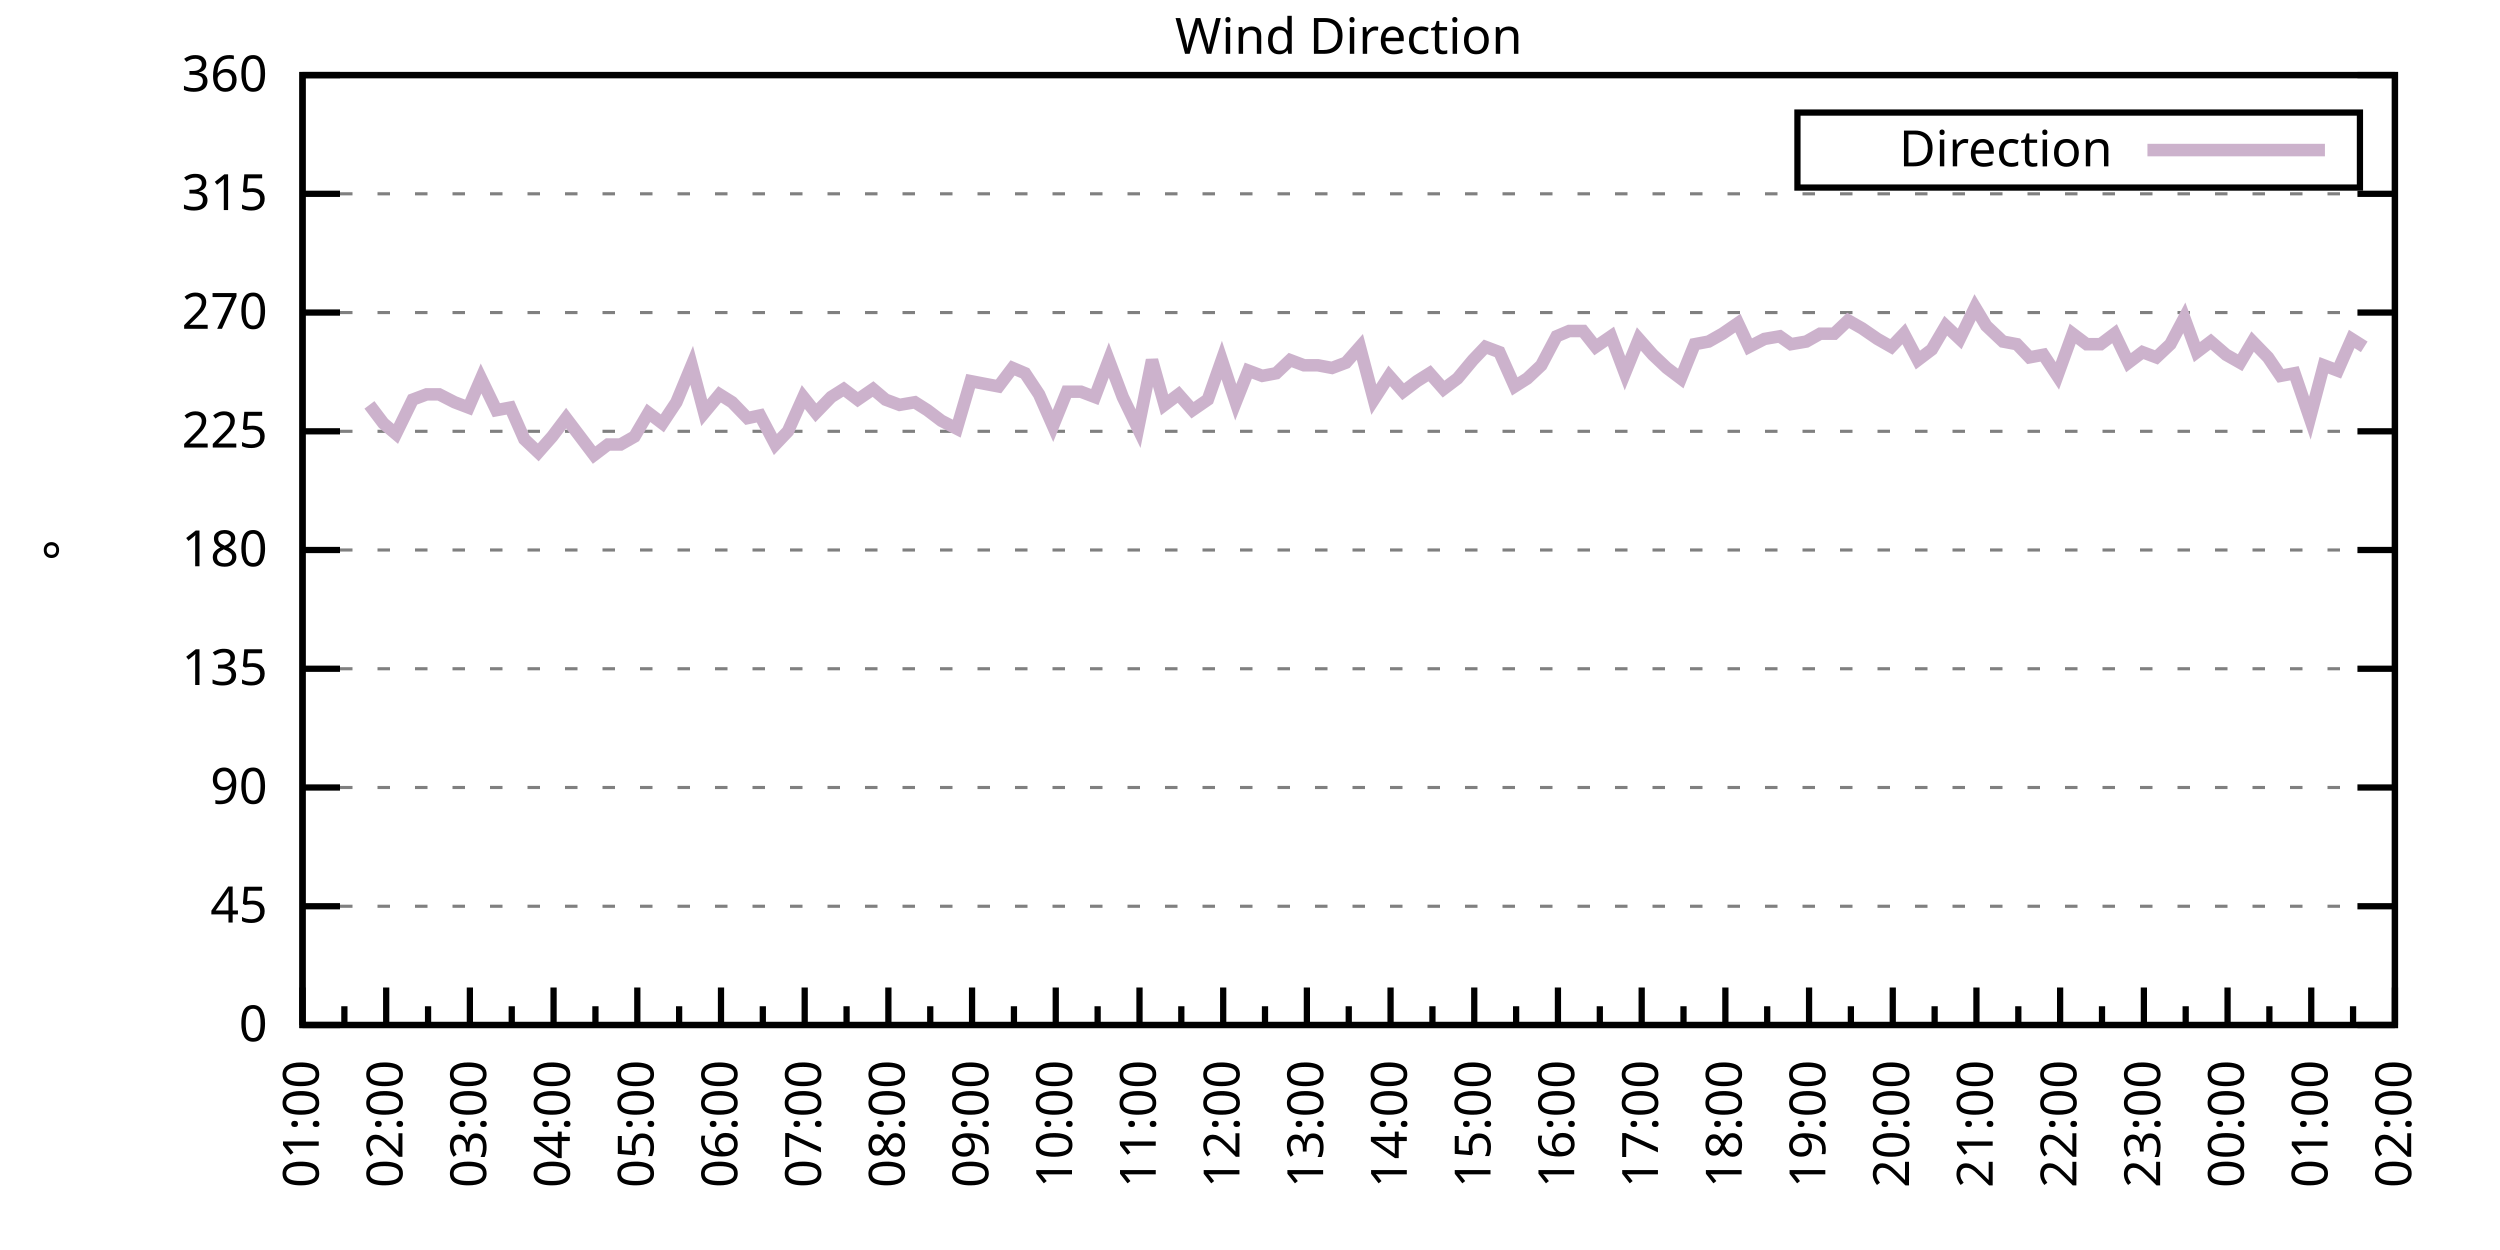
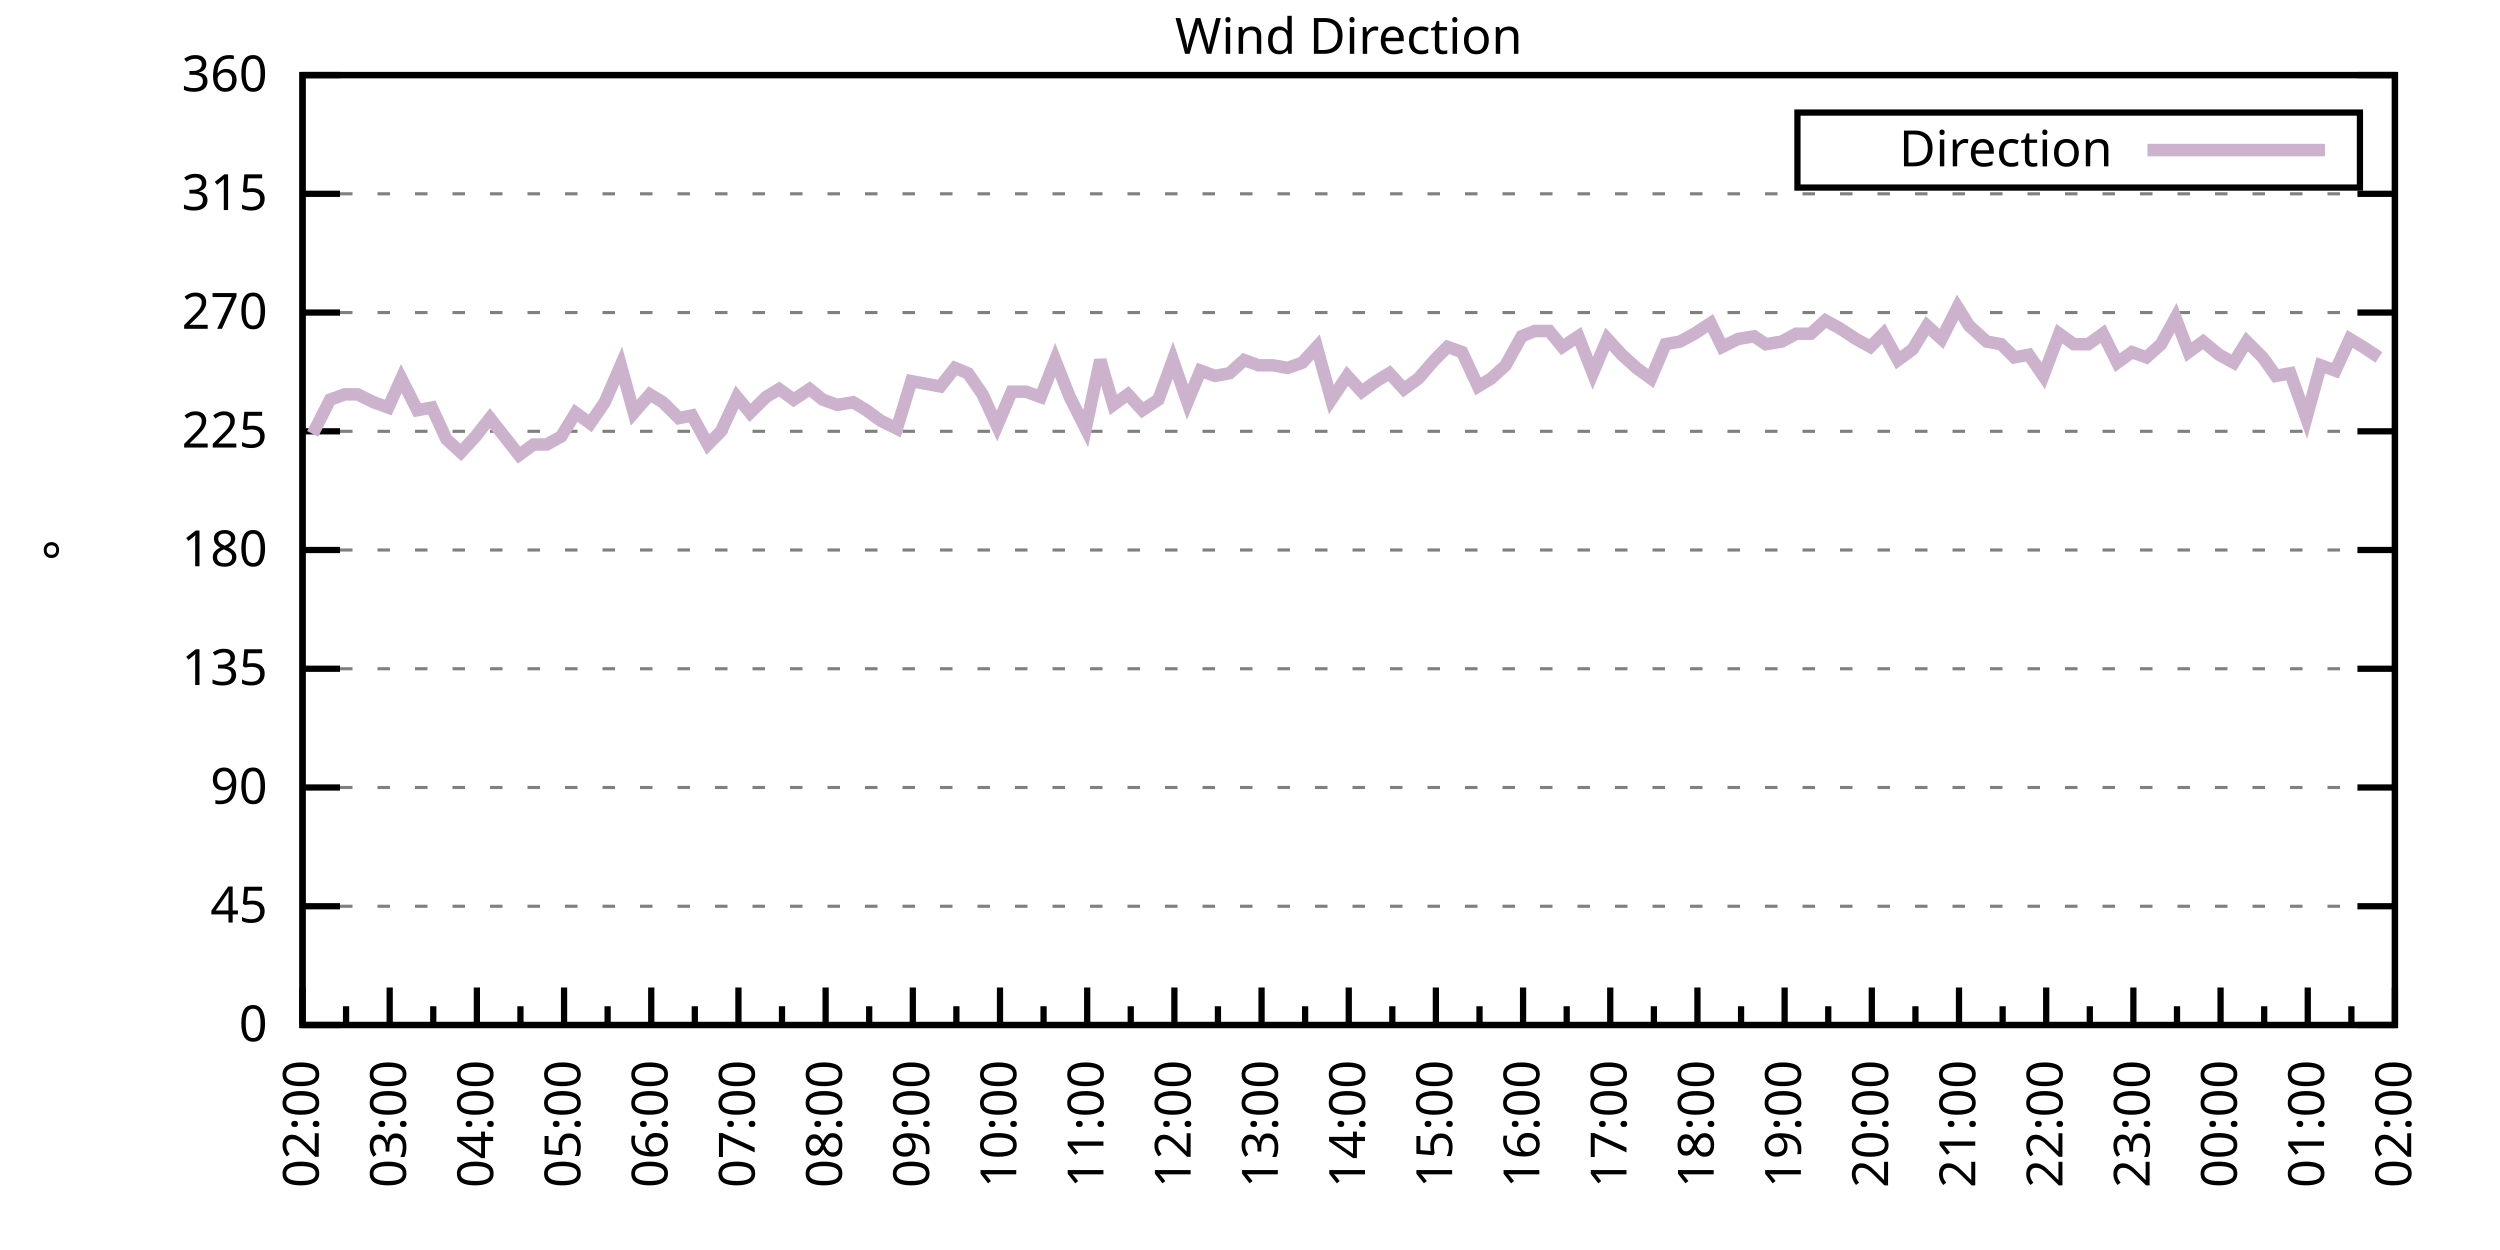
<svg xmlns="http://www.w3.org/2000/svg" xmlns:xlink="http://www.w3.org/1999/xlink" width="400" height="200" viewBox="0 0 400 200">
  <g id="gnuplot_canvas">
    <rect x="0" y="0" width="400" height="200" fill="none" />
    <defs>
      <circle id="gpDot" r="0.5" stroke-width="0.5" stroke="currentColor" />
      <path id="gpPt0" stroke-width="0.333" stroke="currentColor" d="M-1,0 h2 M0,-1 v2" />
      <path id="gpPt1" stroke-width="0.333" stroke="currentColor" d="M-1,-1 L1,1 M1,-1 L-1,1" />
      <path id="gpPt2" stroke-width="0.333" stroke="currentColor" d="M-1,0 L1,0 M0,-1 L0,1 M-1,-1 L1,1 M-1,1 L1,-1" />
      <rect id="gpPt3" stroke-width="0.333" stroke="currentColor" x="-1" y="-1" width="2" height="2" />
      <rect id="gpPt4" stroke-width="0.333" stroke="currentColor" fill="currentColor" x="-1" y="-1" width="2" height="2" />
      <circle id="gpPt5" stroke-width="0.333" stroke="currentColor" cx="0" cy="0" r="1" />
      <use xlink:href="#gpPt5" id="gpPt6" fill="currentColor" stroke="none" />
      <path id="gpPt7" stroke-width="0.333" stroke="currentColor" d="M0,-1.33 L-1.33,0.67 L1.33,0.67 z" />
      <use xlink:href="#gpPt7" id="gpPt8" fill="currentColor" stroke="none" />
      <use xlink:href="#gpPt7" id="gpPt9" stroke="currentColor" transform="rotate(180)" />
      <use xlink:href="#gpPt9" id="gpPt10" fill="currentColor" stroke="none" />
      <use xlink:href="#gpPt3" id="gpPt11" stroke="currentColor" transform="rotate(45)" />
      <use xlink:href="#gpPt11" id="gpPt12" fill="currentColor" stroke="none" />
      <path id="gpPt13" stroke-width="0.333" stroke="currentColor" d="M0,1.330 L1.265,0.411 L0.782,-1.067 L-0.782,-1.076 L-1.265,0.411 z" />
      <use xlink:href="#gpPt13" id="gpPt14" fill="currentColor" stroke="none" />
      <filter id="textbox" filterUnits="objectBoundingBox" x="0" y="0" height="1" width="1">
        <feFlood flood-color="white" flood-opacity="1" result="bgnd" />
        <feComposite in="SourceGraphic" in2="bgnd" operator="atop" />
      </filter>
      <filter id="greybox" filterUnits="objectBoundingBox" x="0" y="0" height="1" width="1">
        <feFlood flood-color="lightgrey" flood-opacity="1" result="grey" />
        <feComposite in="SourceGraphic" in2="grey" operator="atop" />
      </filter>
    </defs>
    <g fill="none" color="white" stroke="currentColor" stroke-width="1.00" stroke-linecap="butt" stroke-linejoin="miter">
</g>
    <g fill="none" color="black" stroke="currentColor" stroke-width="1.00" stroke-linecap="butt" stroke-linejoin="miter">
      <g stroke="none" shape-rendering="crispEdges">
        <polygon fill="rgb(255, 255, 255)" points="48.40,164.00 383.18,164.00 383.18,12.02 48.40,12.02 " />
      </g>
    </g>
    <g fill="none" color="black" stroke="currentColor" stroke-width="1.00" stroke-linecap="butt" stroke-linejoin="miter">
</g>
    <g fill="none" color="black" stroke="black" stroke-width="0.50" stroke-linecap="butt" stroke-linejoin="miter">
</g>
    <g fill="none" color="gray" stroke="currentColor" stroke-width="0.50" stroke-linecap="butt" stroke-linejoin="miter">
      <path stroke="gray" stroke-dasharray="2,4" class="gridline" d="M48.40,164.00 L383.19,164.00  " />
    </g>
    <g fill="none" color="gray" stroke="gray" stroke-width="1.00" stroke-linecap="butt" stroke-linejoin="miter">
</g>
    <g fill="none" color="black" stroke="currentColor" stroke-width="1.00" stroke-linecap="butt" stroke-linejoin="miter">
      <path stroke="black" d="M48.40,164.00 L54.40,164.00 M383.19,164.00 L377.19,164.00  " />
      <g transform="translate(42.80,166.60)" stroke="none" fill="black" font-family="Sans" font-size="8.00" text-anchor="end">
        <text>
          <tspan font-family="Sans"> 0</tspan>
        </text>
      </g>
    </g>
    <g fill="none" color="black" stroke="currentColor" stroke-width="1.00" stroke-linecap="butt" stroke-linejoin="miter">
</g>
    <g fill="none" color="black" stroke="black" stroke-width="0.50" stroke-linecap="butt" stroke-linejoin="miter">
</g>
    <g fill="none" color="gray" stroke="currentColor" stroke-width="0.50" stroke-linecap="butt" stroke-linejoin="miter">
      <path stroke="gray" stroke-dasharray="2,4" class="gridline" d="M48.40,145.00 L383.19,145.00  " />
    </g>
    <g fill="none" color="gray" stroke="gray" stroke-width="1.00" stroke-linecap="butt" stroke-linejoin="miter">
</g>
    <g fill="none" color="black" stroke="currentColor" stroke-width="1.00" stroke-linecap="butt" stroke-linejoin="miter">
      <path stroke="black" d="M48.40,145.00 L54.40,145.00 M383.19,145.00 L377.19,145.00  " />
      <g transform="translate(42.80,147.60)" stroke="none" fill="black" font-family="Sans" font-size="8.00" text-anchor="end">
        <text>
          <tspan font-family="Sans"> 45</tspan>
        </text>
      </g>
    </g>
    <g fill="none" color="black" stroke="currentColor" stroke-width="1.00" stroke-linecap="butt" stroke-linejoin="miter">
</g>
    <g fill="none" color="black" stroke="black" stroke-width="0.50" stroke-linecap="butt" stroke-linejoin="miter">
</g>
    <g fill="none" color="gray" stroke="currentColor" stroke-width="0.50" stroke-linecap="butt" stroke-linejoin="miter">
      <path stroke="gray" stroke-dasharray="2,4" class="gridline" d="M48.40,126.00 L383.19,126.00  " />
    </g>
    <g fill="none" color="gray" stroke="gray" stroke-width="1.00" stroke-linecap="butt" stroke-linejoin="miter">
</g>
    <g fill="none" color="black" stroke="currentColor" stroke-width="1.00" stroke-linecap="butt" stroke-linejoin="miter">
      <path stroke="black" d="M48.40,126.00 L54.40,126.00 M383.19,126.00 L377.19,126.00  " />
      <g transform="translate(42.80,128.60)" stroke="none" fill="black" font-family="Sans" font-size="8.00" text-anchor="end">
        <text>
          <tspan font-family="Sans"> 90</tspan>
        </text>
      </g>
    </g>
    <g fill="none" color="black" stroke="currentColor" stroke-width="1.00" stroke-linecap="butt" stroke-linejoin="miter">
</g>
    <g fill="none" color="black" stroke="black" stroke-width="0.50" stroke-linecap="butt" stroke-linejoin="miter">
</g>
    <g fill="none" color="gray" stroke="currentColor" stroke-width="0.50" stroke-linecap="butt" stroke-linejoin="miter">
      <path stroke="gray" stroke-dasharray="2,4" class="gridline" d="M48.40,107.00 L383.19,107.00  " />
    </g>
    <g fill="none" color="gray" stroke="gray" stroke-width="1.00" stroke-linecap="butt" stroke-linejoin="miter">
</g>
    <g fill="none" color="black" stroke="currentColor" stroke-width="1.00" stroke-linecap="butt" stroke-linejoin="miter">
      <path stroke="black" d="M48.40,107.00 L54.40,107.00 M383.19,107.00 L377.19,107.00  " />
      <g transform="translate(42.80,109.60)" stroke="none" fill="black" font-family="Sans" font-size="8.00" text-anchor="end">
        <text>
          <tspan font-family="Sans"> 135</tspan>
        </text>
      </g>
    </g>
    <g fill="none" color="black" stroke="currentColor" stroke-width="1.00" stroke-linecap="butt" stroke-linejoin="miter">
</g>
    <g fill="none" color="black" stroke="black" stroke-width="0.50" stroke-linecap="butt" stroke-linejoin="miter">
</g>
    <g fill="none" color="gray" stroke="currentColor" stroke-width="0.50" stroke-linecap="butt" stroke-linejoin="miter">
      <path stroke="gray" stroke-dasharray="2,4" class="gridline" d="M48.40,88.00 L383.19,88.00  " />
    </g>
    <g fill="none" color="gray" stroke="gray" stroke-width="1.00" stroke-linecap="butt" stroke-linejoin="miter">
</g>
    <g fill="none" color="black" stroke="currentColor" stroke-width="1.00" stroke-linecap="butt" stroke-linejoin="miter">
      <path stroke="black" d="M48.40,88.00 L54.40,88.00 M383.19,88.00 L377.19,88.00  " />
      <g transform="translate(42.80,90.60)" stroke="none" fill="black" font-family="Sans" font-size="8.00" text-anchor="end">
        <text>
          <tspan font-family="Sans"> 180</tspan>
        </text>
      </g>
    </g>
    <g fill="none" color="black" stroke="currentColor" stroke-width="1.00" stroke-linecap="butt" stroke-linejoin="miter">
</g>
    <g fill="none" color="black" stroke="black" stroke-width="0.50" stroke-linecap="butt" stroke-linejoin="miter">
</g>
    <g fill="none" color="gray" stroke="currentColor" stroke-width="0.50" stroke-linecap="butt" stroke-linejoin="miter">
      <path stroke="gray" stroke-dasharray="2,4" class="gridline" d="M48.40,69.01 L383.19,69.01  " />
    </g>
    <g fill="none" color="gray" stroke="gray" stroke-width="1.00" stroke-linecap="butt" stroke-linejoin="miter">
</g>
    <g fill="none" color="black" stroke="currentColor" stroke-width="1.00" stroke-linecap="butt" stroke-linejoin="miter">
      <path stroke="black" d="M48.40,69.01 L54.40,69.01 M383.19,69.01 L377.19,69.01  " />
      <g transform="translate(42.80,71.61)" stroke="none" fill="black" font-family="Sans" font-size="8.00" text-anchor="end">
        <text>
          <tspan font-family="Sans"> 225</tspan>
        </text>
      </g>
    </g>
    <g fill="none" color="black" stroke="currentColor" stroke-width="1.00" stroke-linecap="butt" stroke-linejoin="miter">
</g>
    <g fill="none" color="black" stroke="black" stroke-width="0.50" stroke-linecap="butt" stroke-linejoin="miter">
</g>
    <g fill="none" color="gray" stroke="currentColor" stroke-width="0.50" stroke-linecap="butt" stroke-linejoin="miter">
      <path stroke="gray" stroke-dasharray="2,4" class="gridline" d="M48.40,50.01 L383.19,50.01  " />
    </g>
    <g fill="none" color="gray" stroke="gray" stroke-width="1.00" stroke-linecap="butt" stroke-linejoin="miter">
</g>
    <g fill="none" color="black" stroke="currentColor" stroke-width="1.00" stroke-linecap="butt" stroke-linejoin="miter">
      <path stroke="black" d="M48.40,50.01 L54.40,50.01 M383.19,50.01 L377.19,50.01  " />
      <g transform="translate(42.80,52.61)" stroke="none" fill="black" font-family="Sans" font-size="8.00" text-anchor="end">
        <text>
          <tspan font-family="Sans"> 270</tspan>
        </text>
      </g>
    </g>
    <g fill="none" color="black" stroke="currentColor" stroke-width="1.00" stroke-linecap="butt" stroke-linejoin="miter">
</g>
    <g fill="none" color="black" stroke="black" stroke-width="0.50" stroke-linecap="butt" stroke-linejoin="miter">
</g>
    <g fill="none" color="gray" stroke="currentColor" stroke-width="0.50" stroke-linecap="butt" stroke-linejoin="miter">
      <path stroke="gray" stroke-dasharray="2,4" class="gridline" d="M48.40,31.01 L383.19,31.01  " />
    </g>
    <g fill="none" color="gray" stroke="gray" stroke-width="1.00" stroke-linecap="butt" stroke-linejoin="miter">
</g>
    <g fill="none" color="black" stroke="currentColor" stroke-width="1.00" stroke-linecap="butt" stroke-linejoin="miter">
      <path stroke="black" d="M48.40,31.01 L54.40,31.01 M383.19,31.01 L377.19,31.01  " />
      <g transform="translate(42.80,33.61)" stroke="none" fill="black" font-family="Sans" font-size="8.00" text-anchor="end">
        <text>
          <tspan font-family="Sans"> 315</tspan>
        </text>
      </g>
    </g>
    <g fill="none" color="black" stroke="currentColor" stroke-width="1.00" stroke-linecap="butt" stroke-linejoin="miter">
</g>
    <g fill="none" color="black" stroke="black" stroke-width="0.50" stroke-linecap="butt" stroke-linejoin="miter">
</g>
    <g fill="none" color="gray" stroke="currentColor" stroke-width="0.50" stroke-linecap="butt" stroke-linejoin="miter">
      <path stroke="gray" stroke-dasharray="2,4" class="gridline" d="M48.40,12.01 L383.19,12.01  " />
    </g>
    <g fill="none" color="gray" stroke="gray" stroke-width="1.00" stroke-linecap="butt" stroke-linejoin="miter">
</g>
    <g fill="none" color="black" stroke="currentColor" stroke-width="1.00" stroke-linecap="butt" stroke-linejoin="miter">
      <path stroke="black" d="M48.40,12.01 L54.40,12.01 M383.19,12.01 L377.19,12.01  " />
      <g transform="translate(42.80,14.61)" stroke="none" fill="black" font-family="Sans" font-size="8.00" text-anchor="end">
        <text>
          <tspan font-family="Sans"> 360</tspan>
        </text>
      </g>
    </g>
    <g fill="none" color="black" stroke="currentColor" stroke-width="1.00" stroke-linecap="butt" stroke-linejoin="miter">
      <path stroke="black" d="M48.40,164.00 L48.40,158.00  " />
      <g transform="translate(51.00,169.60) rotate(270)" stroke="none" fill="black" font-family="Sans" font-size="8.00" text-anchor="end">
        <text>
+           <tspan font-family="Sans">02:00</tspan>
+         </text>
+       </g>
+     </g>
+     <g fill="none" color="black" stroke="currentColor" stroke-width="1.00" stroke-linecap="butt" stroke-linejoin="miter">
+       <path stroke="black" d="M55.37,164.00 L55.37,161.00 M62.35,164.00 L62.35,158.00  " />
+       <g transform="translate(64.95,169.60) rotate(270)" stroke="none" fill="black" font-family="Sans" font-size="8.00" text-anchor="end">
+         <text>
+           <tspan font-family="Sans">03:00</tspan>
+         </text>
+       </g>
+     </g>
+     <g fill="none" color="black" stroke="currentColor" stroke-width="1.00" stroke-linecap="butt" stroke-linejoin="miter">
+       <path stroke="black" d="M69.32,164.00 L69.32,161.00 M76.30,164.00 L76.30,158.00  " />
+       <g transform="translate(78.90,169.60) rotate(270)" stroke="none" fill="black" font-family="Sans" font-size="8.00" text-anchor="end">
+         <text>
+           <tspan font-family="Sans">04:00</tspan>
+         </text>
+       </g>
+     </g>
+     <g fill="none" color="black" stroke="currentColor" stroke-width="1.00" stroke-linecap="butt" stroke-linejoin="miter">
+       <path stroke="black" d="M83.27,164.00 L83.27,161.00 M90.25,164.00 L90.25,158.00  " />
+       <g transform="translate(92.85,169.60) rotate(270)" stroke="none" fill="black" font-family="Sans" font-size="8.00" text-anchor="end">
+         <text>
+           <tspan font-family="Sans">05:00</tspan>
+         </text>
+       </g>
+     </g>
+     <g fill="none" color="black" stroke="currentColor" stroke-width="1.00" stroke-linecap="butt" stroke-linejoin="miter">
+       <path stroke="black" d="M97.22,164.00 L97.22,161.00 M104.20,164.00 L104.20,158.00  " />
+       <g transform="translate(106.80,169.60) rotate(270)" stroke="none" fill="black" font-family="Sans" font-size="8.00" text-anchor="end">
+         <text>
+           <tspan font-family="Sans">06:00</tspan>
+         </text>
+       </g>
+     </g>
+     <g fill="none" color="black" stroke="currentColor" stroke-width="1.00" stroke-linecap="butt" stroke-linejoin="miter">
+       <path stroke="black" d="M111.17,164.00 L111.17,161.00 M118.15,164.00 L118.15,158.00  " />
+       <g transform="translate(120.75,169.60) rotate(270)" stroke="none" fill="black" font-family="Sans" font-size="8.00" text-anchor="end">
+         <text>
+           <tspan font-family="Sans">07:00</tspan>
+         </text>
+       </g>
+     </g>
+     <g fill="none" color="black" stroke="currentColor" stroke-width="1.00" stroke-linecap="butt" stroke-linejoin="miter">
+       <path stroke="black" d="M125.12,164.00 L125.12,161.00 M132.10,164.00 L132.10,158.00  " />
+       <g transform="translate(134.70,169.60) rotate(270)" stroke="none" fill="black" font-family="Sans" font-size="8.00" text-anchor="end">
+         <text>
+           <tspan font-family="Sans">08:00</tspan>
+         </text>
+       </g>
+     </g>
+     <g fill="none" color="black" stroke="currentColor" stroke-width="1.00" stroke-linecap="butt" stroke-linejoin="miter">
+       <path stroke="black" d="M139.07,164.00 L139.07,161.00 M146.05,164.00 L146.05,158.00  " />
+       <g transform="translate(148.65,169.60) rotate(270)" stroke="none" fill="black" font-family="Sans" font-size="8.00" text-anchor="end">
+         <text>
+           <tspan font-family="Sans">09:00</tspan>
+         </text>
+       </g>
+     </g>
+     <g fill="none" color="black" stroke="currentColor" stroke-width="1.00" stroke-linecap="butt" stroke-linejoin="miter">
+       <path stroke="black" d="M153.02,164.00 L153.02,161.00 M160.00,164.00 L160.00,158.00  " />
+       <g transform="translate(162.60,169.60) rotate(270)" stroke="none" fill="black" font-family="Sans" font-size="8.00" text-anchor="end">
+         <text>
+           <tspan font-family="Sans">10:00</tspan>
+         </text>
+       </g>
+     </g>
+     <g fill="none" color="black" stroke="currentColor" stroke-width="1.00" stroke-linecap="butt" stroke-linejoin="miter">
+       <path stroke="black" d="M166.97,164.00 L166.97,161.00 M173.95,164.00 L173.95,158.00  " />
+       <g transform="translate(176.55,169.60) rotate(270)" stroke="none" fill="black" font-family="Sans" font-size="8.00" text-anchor="end">
+         <text>
+           <tspan font-family="Sans">11:00</tspan>
+         </text>
+       </g>
+     </g>
+     <g fill="none" color="black" stroke="currentColor" stroke-width="1.00" stroke-linecap="butt" stroke-linejoin="miter">
+       <path stroke="black" d="M180.92,164.00 L180.92,161.00 M187.90,164.00 L187.90,158.00  " />
+       <g transform="translate(190.50,169.60) rotate(270)" stroke="none" fill="black" font-family="Sans" font-size="8.00" text-anchor="end">
+         <text>
+           <tspan font-family="Sans">12:00</tspan>
+         </text>
+       </g>
+     </g>
+     <g fill="none" color="black" stroke="currentColor" stroke-width="1.00" stroke-linecap="butt" stroke-linejoin="miter">
+       <path stroke="black" d="M194.87,164.00 L194.87,161.00 M201.85,164.00 L201.85,158.00  " />
+       <g transform="translate(204.45,169.60) rotate(270)" stroke="none" fill="black" font-family="Sans" font-size="8.00" text-anchor="end">
+         <text>
+           <tspan font-family="Sans">13:00</tspan>
+         </text>
+       </g>
+     </g>
+     <g fill="none" color="black" stroke="currentColor" stroke-width="1.00" stroke-linecap="butt" stroke-linejoin="miter">
+       <path stroke="black" d="M208.82,164.00 L208.82,161.00 M215.80,164.00 L215.80,158.00  " />
+       <g transform="translate(218.40,169.60) rotate(270)" stroke="none" fill="black" font-family="Sans" font-size="8.00" text-anchor="end">
+         <text>
+           <tspan font-family="Sans">14:00</tspan>
+         </text>
+       </g>
+     </g>
+     <g fill="none" color="black" stroke="currentColor" stroke-width="1.00" stroke-linecap="butt" stroke-linejoin="miter">
+       <path stroke="black" d="M222.77,164.00 L222.77,161.00 M229.74,164.00 L229.74,158.00  " />
+       <g transform="translate(232.34,169.60) rotate(270)" stroke="none" fill="black" font-family="Sans" font-size="8.00" text-anchor="end">
+         <text>
+           <tspan font-family="Sans">15:00</tspan>
+         </text>
+       </g>
+     </g>
+     <g fill="none" color="black" stroke="currentColor" stroke-width="1.00" stroke-linecap="butt" stroke-linejoin="miter">
+       <path stroke="black" d="M236.72,164.00 L236.72,161.00 M243.69,164.00 L243.69,158.00  " />
+       <g transform="translate(246.29,169.60) rotate(270)" stroke="none" fill="black" font-family="Sans" font-size="8.00" text-anchor="end">
+         <text>
+           <tspan font-family="Sans">16:00</tspan>
+         </text>
+       </g>
+     </g>
+     <g fill="none" color="black" stroke="currentColor" stroke-width="1.00" stroke-linecap="butt" stroke-linejoin="miter">
+       <path stroke="black" d="M250.67,164.00 L250.67,161.00 M257.64,164.00 L257.64,158.00  " />
+       <g transform="translate(260.24,169.60) rotate(270)" stroke="none" fill="black" font-family="Sans" font-size="8.00" text-anchor="end">
+         <text>
+           <tspan font-family="Sans">17:00</tspan>
+         </text>
+       </g>
+     </g>
+     <g fill="none" color="black" stroke="currentColor" stroke-width="1.00" stroke-linecap="butt" stroke-linejoin="miter">
+       <path stroke="black" d="M264.62,164.00 L264.62,161.00 M271.59,164.00 L271.59,158.00  " />
+       <g transform="translate(274.19,169.60) rotate(270)" stroke="none" fill="black" font-family="Sans" font-size="8.00" text-anchor="end">
+         <text>
+           <tspan font-family="Sans">18:00</tspan>
+         </text>
+       </g>
+     </g>
+     <g fill="none" color="black" stroke="currentColor" stroke-width="1.00" stroke-linecap="butt" stroke-linejoin="miter">
+       <path stroke="black" d="M278.57,164.00 L278.57,161.00 M285.54,164.00 L285.54,158.00  " />
+       <g transform="translate(288.14,169.60) rotate(270)" stroke="none" fill="black" font-family="Sans" font-size="8.00" text-anchor="end">
+         <text>
+           <tspan font-family="Sans">19:00</tspan>
+         </text>
+       </g>
+     </g>
+     <g fill="none" color="black" stroke="currentColor" stroke-width="1.00" stroke-linecap="butt" stroke-linejoin="miter">
+       <path stroke="black" d="M292.52,164.00 L292.52,161.00 M299.49,164.00 L299.49,158.00  " />
+       <g transform="translate(302.09,169.60) rotate(270)" stroke="none" fill="black" font-family="Sans" font-size="8.00" text-anchor="end">
+         <text>
+           <tspan font-family="Sans">20:00</tspan>
+         </text>
+       </g>
+     </g>
+     <g fill="none" color="black" stroke="currentColor" stroke-width="1.00" stroke-linecap="butt" stroke-linejoin="miter">
+       <path stroke="black" d="M306.47,164.00 L306.47,161.00 M313.44,164.00 L313.44,158.00  " />
+       <g transform="translate(316.04,169.60) rotate(270)" stroke="none" fill="black" font-family="Sans" font-size="8.00" text-anchor="end">
+         <text>
+           <tspan font-family="Sans">21:00</tspan>
+         </text>
+       </g>
+     </g>
+     <g fill="none" color="black" stroke="currentColor" stroke-width="1.00" stroke-linecap="butt" stroke-linejoin="miter">
+       <path stroke="black" d="M320.42,164.00 L320.42,161.00 M327.39,164.00 L327.39,158.00  " />
+       <g transform="translate(329.99,169.60) rotate(270)" stroke="none" fill="black" font-family="Sans" font-size="8.00" text-anchor="end">
+         <text>
+           <tspan font-family="Sans">22:00</tspan>
+         </text>
+       </g>
+     </g>
+     <g fill="none" color="black" stroke="currentColor" stroke-width="1.00" stroke-linecap="butt" stroke-linejoin="miter">
+       <path stroke="black" d="M334.37,164.00 L334.37,161.00 M341.34,164.00 L341.34,158.00  " />
+       <g transform="translate(343.94,169.60) rotate(270)" stroke="none" fill="black" font-family="Sans" font-size="8.00" text-anchor="end">
+         <text>
+           <tspan font-family="Sans">23:00</tspan>
+         </text>
+       </g>
+     </g>
+     <g fill="none" color="black" stroke="currentColor" stroke-width="1.00" stroke-linecap="butt" stroke-linejoin="miter">
+       <path stroke="black" d="M348.32,164.00 L348.32,161.00 M355.29,164.00 L355.29,158.00  " />
+       <g transform="translate(357.89,169.60) rotate(270)" stroke="none" fill="black" font-family="Sans" font-size="8.00" text-anchor="end">
+         <text>
+           <tspan font-family="Sans">00:00</tspan>
+         </text>
+       </g>
+     </g>
+     <g fill="none" color="black" stroke="currentColor" stroke-width="1.00" stroke-linecap="butt" stroke-linejoin="miter">
+       <path stroke="black" d="M362.27,164.00 L362.27,161.00 M369.24,164.00 L369.24,158.00  " />
+       <g transform="translate(371.84,169.60) rotate(270)" stroke="none" fill="black" font-family="Sans" font-size="8.00" text-anchor="end">
+         <text>
          <tspan font-family="Sans">01:00</tspan>
        </text>
      </g>
    </g>
    <g fill="none" color="black" stroke="currentColor" stroke-width="1.00" stroke-linecap="butt" stroke-linejoin="miter">
-       <path stroke="black" d="M55.10,164.00 L55.10,161.00 M61.79,164.00 L61.79,158.00  " />
-       <g transform="translate(64.39,169.60) rotate(270)" stroke="none" fill="black" font-family="Sans" font-size="8.00" text-anchor="end">
-         <text>
-           <tspan font-family="Sans">02:00</tspan>
-         </text>
-       </g>
-     </g>
-     <g fill="none" color="black" stroke="currentColor" stroke-width="1.00" stroke-linecap="butt" stroke-linejoin="miter">
-       <path stroke="black" d="M68.49,164.00 L68.49,161.00 M75.18,164.00 L75.18,158.00  " />
-       <g transform="translate(77.78,169.60) rotate(270)" stroke="none" fill="black" font-family="Sans" font-size="8.00" text-anchor="end">
-         <text>
-           <tspan font-family="Sans">03:00</tspan>
-         </text>
-       </g>
-     </g>
-     <g fill="none" color="black" stroke="currentColor" stroke-width="1.00" stroke-linecap="butt" stroke-linejoin="miter">
-       <path stroke="black" d="M81.88,164.00 L81.88,161.00 M88.57,164.00 L88.57,158.00  " />
-       <g transform="translate(91.17,169.60) rotate(270)" stroke="none" fill="black" font-family="Sans" font-size="8.00" text-anchor="end">
-         <text>
-           <tspan font-family="Sans">04:00</tspan>
-         </text>
-       </g>
-     </g>
-     <g fill="none" color="black" stroke="currentColor" stroke-width="1.00" stroke-linecap="butt" stroke-linejoin="miter">
-       <path stroke="black" d="M95.27,164.00 L95.27,161.00 M101.97,164.00 L101.97,158.00  " />
-       <g transform="translate(104.57,169.60) rotate(270)" stroke="none" fill="black" font-family="Sans" font-size="8.00" text-anchor="end">
-         <text>
-           <tspan font-family="Sans">05:00</tspan>
-         </text>
-       </g>
-     </g>
-     <g fill="none" color="black" stroke="currentColor" stroke-width="1.00" stroke-linecap="butt" stroke-linejoin="miter">
-       <path stroke="black" d="M108.66,164.00 L108.66,161.00 M115.36,164.00 L115.36,158.00  " />
-       <g transform="translate(117.96,169.60) rotate(270)" stroke="none" fill="black" font-family="Sans" font-size="8.00" text-anchor="end">
-         <text>
-           <tspan font-family="Sans">06:00</tspan>
-         </text>
-       </g>
-     </g>
-     <g fill="none" color="black" stroke="currentColor" stroke-width="1.00" stroke-linecap="butt" stroke-linejoin="miter">
-       <path stroke="black" d="M122.05,164.00 L122.05,161.00 M128.75,164.00 L128.75,158.00  " />
-       <g transform="translate(131.35,169.60) rotate(270)" stroke="none" fill="black" font-family="Sans" font-size="8.00" text-anchor="end">
-         <text>
-           <tspan font-family="Sans">07:00</tspan>
-         </text>
-       </g>
-     </g>
-     <g fill="none" color="black" stroke="currentColor" stroke-width="1.00" stroke-linecap="butt" stroke-linejoin="miter">
-       <path stroke="black" d="M135.45,164.00 L135.45,161.00 M142.14,164.00 L142.14,158.00  " />
-       <g transform="translate(144.74,169.60) rotate(270)" stroke="none" fill="black" font-family="Sans" font-size="8.00" text-anchor="end">
-         <text>
-           <tspan font-family="Sans">08:00</tspan>
-         </text>
-       </g>
-     </g>
-     <g fill="none" color="black" stroke="currentColor" stroke-width="1.00" stroke-linecap="butt" stroke-linejoin="miter">
-       <path stroke="black" d="M148.84,164.00 L148.84,161.00 M155.53,164.00 L155.53,158.00  " />
-       <g transform="translate(158.13,169.60) rotate(270)" stroke="none" fill="black" font-family="Sans" font-size="8.00" text-anchor="end">
-         <text>
-           <tspan font-family="Sans">09:00</tspan>
-         </text>
-       </g>
-     </g>
-     <g fill="none" color="black" stroke="currentColor" stroke-width="1.00" stroke-linecap="butt" stroke-linejoin="miter">
-       <path stroke="black" d="M162.23,164.00 L162.23,161.00 M168.92,164.00 L168.92,158.00  " />
-       <g transform="translate(171.52,169.60) rotate(270)" stroke="none" fill="black" font-family="Sans" font-size="8.00" text-anchor="end">
-         <text>
-           <tspan font-family="Sans">10:00</tspan>
-         </text>
-       </g>
-     </g>
-     <g fill="none" color="black" stroke="currentColor" stroke-width="1.00" stroke-linecap="butt" stroke-linejoin="miter">
-       <path stroke="black" d="M175.62,164.00 L175.62,161.00 M182.32,164.00 L182.32,158.00  " />
-       <g transform="translate(184.92,169.60) rotate(270)" stroke="none" fill="black" font-family="Sans" font-size="8.00" text-anchor="end">
-         <text>
-           <tspan font-family="Sans">11:00</tspan>
-         </text>
-       </g>
-     </g>
-     <g fill="none" color="black" stroke="currentColor" stroke-width="1.00" stroke-linecap="butt" stroke-linejoin="miter">
-       <path stroke="black" d="M189.01,164.00 L189.01,161.00 M195.71,164.00 L195.71,158.00  " />
-       <g transform="translate(198.31,169.60) rotate(270)" stroke="none" fill="black" font-family="Sans" font-size="8.00" text-anchor="end">
-         <text>
-           <tspan font-family="Sans">12:00</tspan>
-         </text>
-       </g>
-     </g>
-     <g fill="none" color="black" stroke="currentColor" stroke-width="1.00" stroke-linecap="butt" stroke-linejoin="miter">
-       <path stroke="black" d="M202.40,164.00 L202.40,161.00 M209.10,164.00 L209.10,158.00  " />
-       <g transform="translate(211.70,169.60) rotate(270)" stroke="none" fill="black" font-family="Sans" font-size="8.00" text-anchor="end">
-         <text>
-           <tspan font-family="Sans">13:00</tspan>
-         </text>
-       </g>
-     </g>
-     <g fill="none" color="black" stroke="currentColor" stroke-width="1.00" stroke-linecap="butt" stroke-linejoin="miter">
-       <path stroke="black" d="M215.80,164.00 L215.80,161.00 M222.49,164.00 L222.49,158.00  " />
-       <g transform="translate(225.09,169.60) rotate(270)" stroke="none" fill="black" font-family="Sans" font-size="8.00" text-anchor="end">
-         <text>
-           <tspan font-family="Sans">14:00</tspan>
-         </text>
-       </g>
-     </g>
-     <g fill="none" color="black" stroke="currentColor" stroke-width="1.00" stroke-linecap="butt" stroke-linejoin="miter">
-       <path stroke="black" d="M229.19,164.00 L229.19,161.00 M235.88,164.00 L235.88,158.00  " />
-       <g transform="translate(238.48,169.60) rotate(270)" stroke="none" fill="black" font-family="Sans" font-size="8.00" text-anchor="end">
-         <text>
-           <tspan font-family="Sans">15:00</tspan>
-         </text>
-       </g>
-     </g>
-     <g fill="none" color="black" stroke="currentColor" stroke-width="1.00" stroke-linecap="butt" stroke-linejoin="miter">
-       <path stroke="black" d="M242.58,164.00 L242.58,161.00 M249.27,164.00 L249.27,158.00  " />
-       <g transform="translate(251.87,169.60) rotate(270)" stroke="none" fill="black" font-family="Sans" font-size="8.00" text-anchor="end">
-         <text>
-           <tspan font-family="Sans">16:00</tspan>
-         </text>
-       </g>
-     </g>
-     <g fill="none" color="black" stroke="currentColor" stroke-width="1.00" stroke-linecap="butt" stroke-linejoin="miter">
-       <path stroke="black" d="M255.97,164.00 L255.97,161.00 M262.67,164.00 L262.67,158.00  " />
-       <g transform="translate(265.27,169.60) rotate(270)" stroke="none" fill="black" font-family="Sans" font-size="8.00" text-anchor="end">
-         <text>
-           <tspan font-family="Sans">17:00</tspan>
-         </text>
-       </g>
-     </g>
-     <g fill="none" color="black" stroke="currentColor" stroke-width="1.00" stroke-linecap="butt" stroke-linejoin="miter">
-       <path stroke="black" d="M269.36,164.00 L269.36,161.00 M276.06,164.00 L276.06,158.00  " />
-       <g transform="translate(278.66,169.60) rotate(270)" stroke="none" fill="black" font-family="Sans" font-size="8.00" text-anchor="end">
-         <text>
-           <tspan font-family="Sans">18:00</tspan>
-         </text>
-       </g>
-     </g>
-     <g fill="none" color="black" stroke="currentColor" stroke-width="1.00" stroke-linecap="butt" stroke-linejoin="miter">
-       <path stroke="black" d="M282.75,164.00 L282.75,161.00 M289.45,164.00 L289.45,158.00  " />
-       <g transform="translate(292.05,169.60) rotate(270)" stroke="none" fill="black" font-family="Sans" font-size="8.00" text-anchor="end">
-         <text>
-           <tspan font-family="Sans">19:00</tspan>
-         </text>
-       </g>
-     </g>
-     <g fill="none" color="black" stroke="currentColor" stroke-width="1.00" stroke-linecap="butt" stroke-linejoin="miter">
-       <path stroke="black" d="M296.14,164.00 L296.14,161.00 M302.84,164.00 L302.84,158.00  " />
-       <g transform="translate(305.44,169.60) rotate(270)" stroke="none" fill="black" font-family="Sans" font-size="8.00" text-anchor="end">
-         <text>
-           <tspan font-family="Sans">20:00</tspan>
-         </text>
-       </g>
-     </g>
-     <g fill="none" color="black" stroke="currentColor" stroke-width="1.00" stroke-linecap="butt" stroke-linejoin="miter">
-       <path stroke="black" d="M309.54,164.00 L309.54,161.00 M316.23,164.00 L316.23,158.00  " />
-       <g transform="translate(318.83,169.60) rotate(270)" stroke="none" fill="black" font-family="Sans" font-size="8.00" text-anchor="end">
-         <text>
-           <tspan font-family="Sans">21:00</tspan>
-         </text>
-       </g>
-     </g>
-     <g fill="none" color="black" stroke="currentColor" stroke-width="1.00" stroke-linecap="butt" stroke-linejoin="miter">
-       <path stroke="black" d="M322.93,164.00 L322.93,161.00 M329.62,164.00 L329.62,158.00  " />
-       <g transform="translate(332.22,169.60) rotate(270)" stroke="none" fill="black" font-family="Sans" font-size="8.00" text-anchor="end">
-         <text>
-           <tspan font-family="Sans">22:00</tspan>
-         </text>
-       </g>
-     </g>
-     <g fill="none" color="black" stroke="currentColor" stroke-width="1.00" stroke-linecap="butt" stroke-linejoin="miter">
-       <path stroke="black" d="M336.32,164.00 L336.32,161.00 M343.02,164.00 L343.02,158.00  " />
-       <g transform="translate(345.62,169.60) rotate(270)" stroke="none" fill="black" font-family="Sans" font-size="8.00" text-anchor="end">
-         <text>
-           <tspan font-family="Sans">23:00</tspan>
-         </text>
-       </g>
-     </g>
-     <g fill="none" color="black" stroke="currentColor" stroke-width="1.00" stroke-linecap="butt" stroke-linejoin="miter">
-       <path stroke="black" d="M349.71,164.00 L349.71,161.00 M356.41,164.00 L356.41,158.00  " />
-       <g transform="translate(359.01,169.60) rotate(270)" stroke="none" fill="black" font-family="Sans" font-size="8.00" text-anchor="end">
-         <text>
-           <tspan font-family="Sans">00:00</tspan>
-         </text>
-       </g>
-     </g>
-     <g fill="none" color="black" stroke="currentColor" stroke-width="1.00" stroke-linecap="butt" stroke-linejoin="miter">
-       <path stroke="black" d="M363.10,164.00 L363.10,161.00 M369.80,164.00 L369.80,158.00  " />
-       <g transform="translate(372.40,169.60) rotate(270)" stroke="none" fill="black" font-family="Sans" font-size="8.00" text-anchor="end">
-         <text>
-           <tspan font-family="Sans">01:00</tspan>
-         </text>
-       </g>
-     </g>
-     <g fill="none" color="black" stroke="currentColor" stroke-width="1.00" stroke-linecap="butt" stroke-linejoin="miter">
-       <path stroke="black" d="M376.49,164.00 L376.49,161.00 M383.19,164.00 L383.19,158.00  " />
+       <path stroke="black" d="M376.22,164.00 L376.22,161.00 M383.19,164.00 L383.19,158.00  " />
      <g transform="translate(385.79,169.60) rotate(270)" stroke="none" fill="black" font-family="Sans" font-size="8.00" text-anchor="end">
        <text>
          <tspan font-family="Sans">02:00</tspan>
        </text>
      </g>
    </g>
    <g fill="none" color="black" stroke="currentColor" stroke-width="1.00" stroke-linecap="butt" stroke-linejoin="miter">
</g>
    <g fill="none" color="black" stroke="currentColor" stroke-width="1.00" stroke-linecap="butt" stroke-linejoin="miter">
      <path stroke="black" d="M48.40,12.01 L48.40,164.00 L383.19,164.00 L383.19,12.01 L48.40,12.01 Z  " />
    </g>
    <g fill="none" color="black" stroke="currentColor" stroke-width="1.00" stroke-linecap="butt" stroke-linejoin="miter">
      <g transform="translate(12.80,88.01) rotate(270)" stroke="none" fill="black" font-family="Sans" font-size="8.00" text-anchor="middle">
        <text>
          <tspan font-family="Sans">°</tspan>
        </text>
      </g>
    </g>
    <g fill="none" color="black" stroke="currentColor" stroke-width="1.00" stroke-linecap="butt" stroke-linejoin="miter">
</g>
    <g fill="none" color="black" stroke="currentColor" stroke-width="1.00" stroke-linecap="butt" stroke-linejoin="miter">
      <path stroke="black" d="M287.59,30.01 L287.59,18.01 L377.59,18.01 L377.59,30.01 L287.59,30.01 Z  " />
    </g>
    <g id="Wind_direction_plot_1">
      <g fill="none" color="white" stroke="black" stroke-width="2.00" stroke-linecap="butt" stroke-linejoin="miter">
</g>
      <g fill="none" color="black" stroke="currentColor" stroke-width="2.00" stroke-linecap="butt" stroke-linejoin="miter">
        <g transform="translate(337.99,26.61)" stroke="none" fill="black" font-family="Sans" font-size="8.00" text-anchor="end">
          <text>
            <tspan font-family="Sans">Direction</tspan>
          </text>
        </g>
      </g>
      <g fill="none" color="black" stroke="currentColor" stroke-width="2.00" stroke-linecap="butt" stroke-linejoin="miter">
-         <path stroke="rgb(204, 178, 204)" d="M343.59,24.01 L371.99,24.01 M59.11,64.78 L61.35,67.74 L63.35,69.43 L66.03,63.94 L68.26,63.10 L70.27,63.10   L72.73,64.36 L74.96,65.21 L76.97,60.56 L79.42,65.63 L81.66,65.21 L83.89,70.27 L86.12,72.38 L88.35,69.85   L90.58,66.90 L95.05,72.81 L97.28,71.12 L99.29,71.12 L101.52,69.85 L103.75,66.05 L105.98,67.74 L108.22,64.36   L110.67,58.45 L112.68,66.05 L115.13,63.10 L117.14,64.36 L119.60,66.90 L121.61,66.47 L124.06,71.12 L126.07,69.01   L128.53,63.52 L130.54,66.05 L132.99,63.52 L135.00,62.25 L137.23,63.94 L139.69,62.25 L141.69,63.94 L143.93,64.78   L146.38,64.36 L148.39,65.63 L150.62,67.32 L153.08,68.58 L155.31,60.98 L157.54,61.41 L159.77,61.83 L162.01,58.87   L164.01,59.72 L166.25,63.10 L168.48,68.16 L170.71,62.67 L172.94,62.67 L175.17,63.52 L177.41,57.61 L179.64,63.52   L182.09,68.58 L184.32,57.61 L186.33,64.78 L188.57,63.10 L190.80,65.63 L193.25,63.94 L195.48,57.61 L197.72,64.36   L199.73,59.30 L201.96,60.14 L204.19,59.72 L206.42,57.61 L208.65,58.45 L210.88,58.45 L213.12,58.87 L215.35,58.03   L217.58,55.50 L219.81,63.94 L222.27,60.14 L224.50,62.67 L226.73,60.98 L228.74,59.72 L230.97,62.25 L233.20,60.56   L235.66,57.61 L237.67,55.50 L239.90,56.34 L242.36,61.83 L244.36,60.56 L246.60,58.45 L249.05,53.81 L251.06,52.96   L253.29,52.96 L255.30,55.50 L257.76,53.81 L259.99,59.72 L262.22,54.23 L264.45,56.76 L266.68,58.87 L268.92,60.56   L271.15,55.07 L273.38,54.65 L275.61,53.39 L278.07,51.70 L279.85,55.50 L282.31,54.23 L284.76,53.81 L286.55,55.07   L289.00,54.65 L291.23,53.39 L293.47,53.39 L295.70,51.27 L297.93,52.54 L300.39,54.23 L302.62,55.50 L304.63,53.39   L306.86,57.61 L309.09,55.92 L311.32,52.12 L313.55,54.23 L316.01,49.16 L317.79,52.12 L320.47,54.65 L322.70,55.07   L324.71,57.18 L326.95,56.76 L329.18,60.14 L331.63,53.39 L333.86,55.07 L336.10,55.07 L338.33,53.39 L340.56,58.03   L342.79,56.34 L345.02,57.18 L347.26,55.07 L349.49,50.85 L351.50,56.34 L353.73,54.65 L356.18,56.76 L358.42,58.03   L360.42,54.65 L362.88,57.18 L364.89,60.14 L367.12,59.72 L369.58,66.90 L371.81,58.45 L374.04,59.30 L376.27,54.23   L378.28,55.50  " />
+         <path stroke="rgb(204, 178, 204)" d="M343.59,24.01 L371.99,24.01 M50.03,69.43 L52.82,63.94 L55.14,63.10 L57.23,63.10 L59.79,64.36 L62.12,65.21   L64.21,60.56 L66.77,65.63 L69.09,65.21 L71.42,70.27 L73.74,72.38 L76.07,69.85 L78.39,66.90 L83.04,72.81   L85.37,71.12 L87.46,71.12 L89.78,69.85 L92.11,66.05 L94.43,67.74 L96.76,64.36 L99.32,58.45 L101.41,66.05   L103.97,63.10 L106.06,64.36 L108.62,66.90 L110.71,66.47 L113.27,71.12 L115.36,69.01 L117.92,63.52 L120.01,66.05   L122.57,63.52 L124.66,62.25 L126.98,63.94 L129.54,62.25 L131.63,63.94 L133.96,64.78 L136.51,64.36 L138.61,65.63   L140.93,67.32 L143.49,68.58 L145.81,60.98 L148.14,61.41 L150.46,61.83 L152.79,58.87 L154.88,59.72 L157.21,63.10   L159.53,68.16 L161.86,62.67 L164.18,62.67 L166.51,63.52 L168.83,57.61 L171.16,63.52 L173.71,68.58 L176.04,57.61   L178.13,64.78 L180.46,63.10 L182.78,65.63 L185.34,63.94 L187.66,57.61 L189.99,64.36 L192.08,59.30 L194.41,60.14   L196.73,59.72 L199.06,57.61 L201.38,58.45 L203.71,58.45 L206.03,58.87 L208.36,58.03 L210.68,55.50 L213.01,63.94   L215.56,60.14 L217.89,62.67 L220.21,60.98 L222.30,59.72 L224.63,62.25 L226.95,60.56 L229.51,57.61 L231.60,55.50   L233.93,56.34 L236.49,61.83 L238.58,60.56 L240.90,58.45 L243.46,53.81 L245.55,52.96 L247.88,52.96 L249.97,55.50   L252.53,53.81 L254.85,59.72 L257.18,54.23 L259.50,56.76 L261.83,58.87 L264.15,60.56 L266.48,55.07 L268.80,54.65   L271.13,53.39 L273.69,51.70 L275.55,55.50 L278.10,54.23 L280.66,53.81 L282.52,55.07 L285.08,54.65 L287.40,53.39   L289.73,53.39 L292.05,51.27 L294.38,52.54 L296.94,54.23 L299.26,55.50 L301.35,53.39 L303.68,57.61 L306.00,55.92   L308.33,52.12 L310.65,54.23 L313.21,49.16 L315.07,52.12 L317.86,54.65 L320.18,55.07 L322.28,57.18 L324.60,56.76   L326.93,60.14 L329.48,53.39 L331.81,55.07 L334.13,55.07 L336.46,53.39 L338.78,58.03 L341.11,56.34 L343.43,57.18   L345.76,55.07 L348.08,50.85 L350.18,56.34 L352.50,54.65 L355.06,56.76 L357.38,58.03 L359.48,54.65 L362.03,57.18   L364.13,60.14 L366.45,59.72 L369.01,66.90 L371.33,58.45 L373.66,59.30 L375.98,54.23 L378.08,55.50 L380.63,57.18    " />
      </g>
    </g>
    <g fill="none" color="black" stroke="currentColor" stroke-width="2.00" stroke-linecap="butt" stroke-linejoin="miter">
</g>
    <g fill="none" color="black" stroke="black" stroke-width="1.00" stroke-linecap="butt" stroke-linejoin="miter">
</g>
    <g fill="none" color="black" stroke="currentColor" stroke-width="1.00" stroke-linecap="butt" stroke-linejoin="miter">
      <path stroke="black" d="M48.40,12.01 L48.40,164.00 L383.19,164.00 L383.19,12.01 L48.40,12.01 Z  " />
    </g>
    <g fill="none" color="black" stroke="currentColor" stroke-width="1.00" stroke-linecap="butt" stroke-linejoin="miter">
      <g transform="translate(215.79,8.61)" stroke="none" fill="black" font-family="Sans" font-size="8.00" text-anchor="middle">
        <text>
          <tspan font-family="Sans">Wind Direction</tspan>
        </text>
      </g>
    </g>
    <g fill="none" color="black" stroke="currentColor" stroke-width="1.00" stroke-linecap="butt" stroke-linejoin="miter">
</g>
  </g>
</svg>
